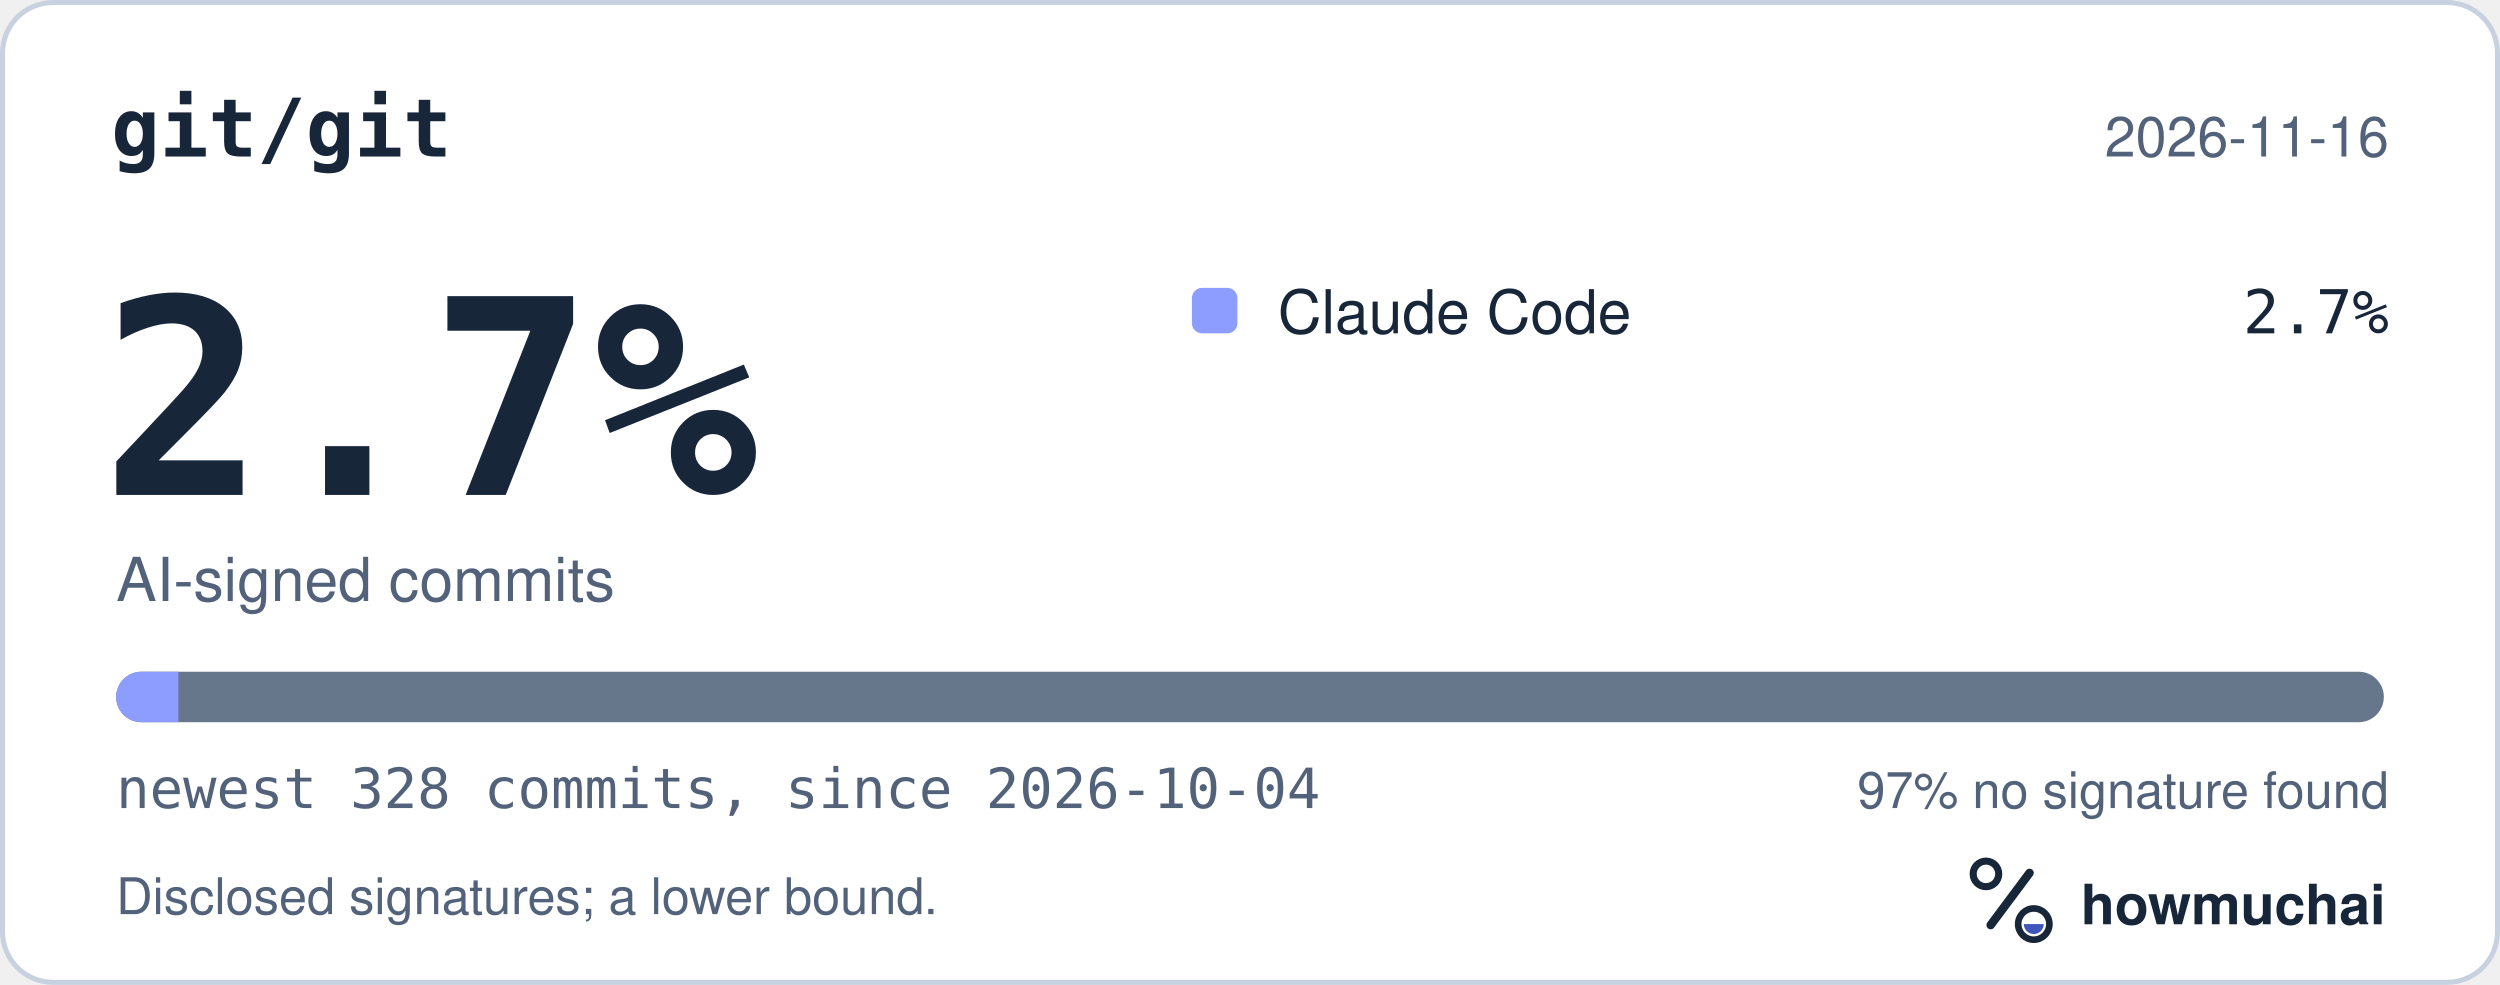
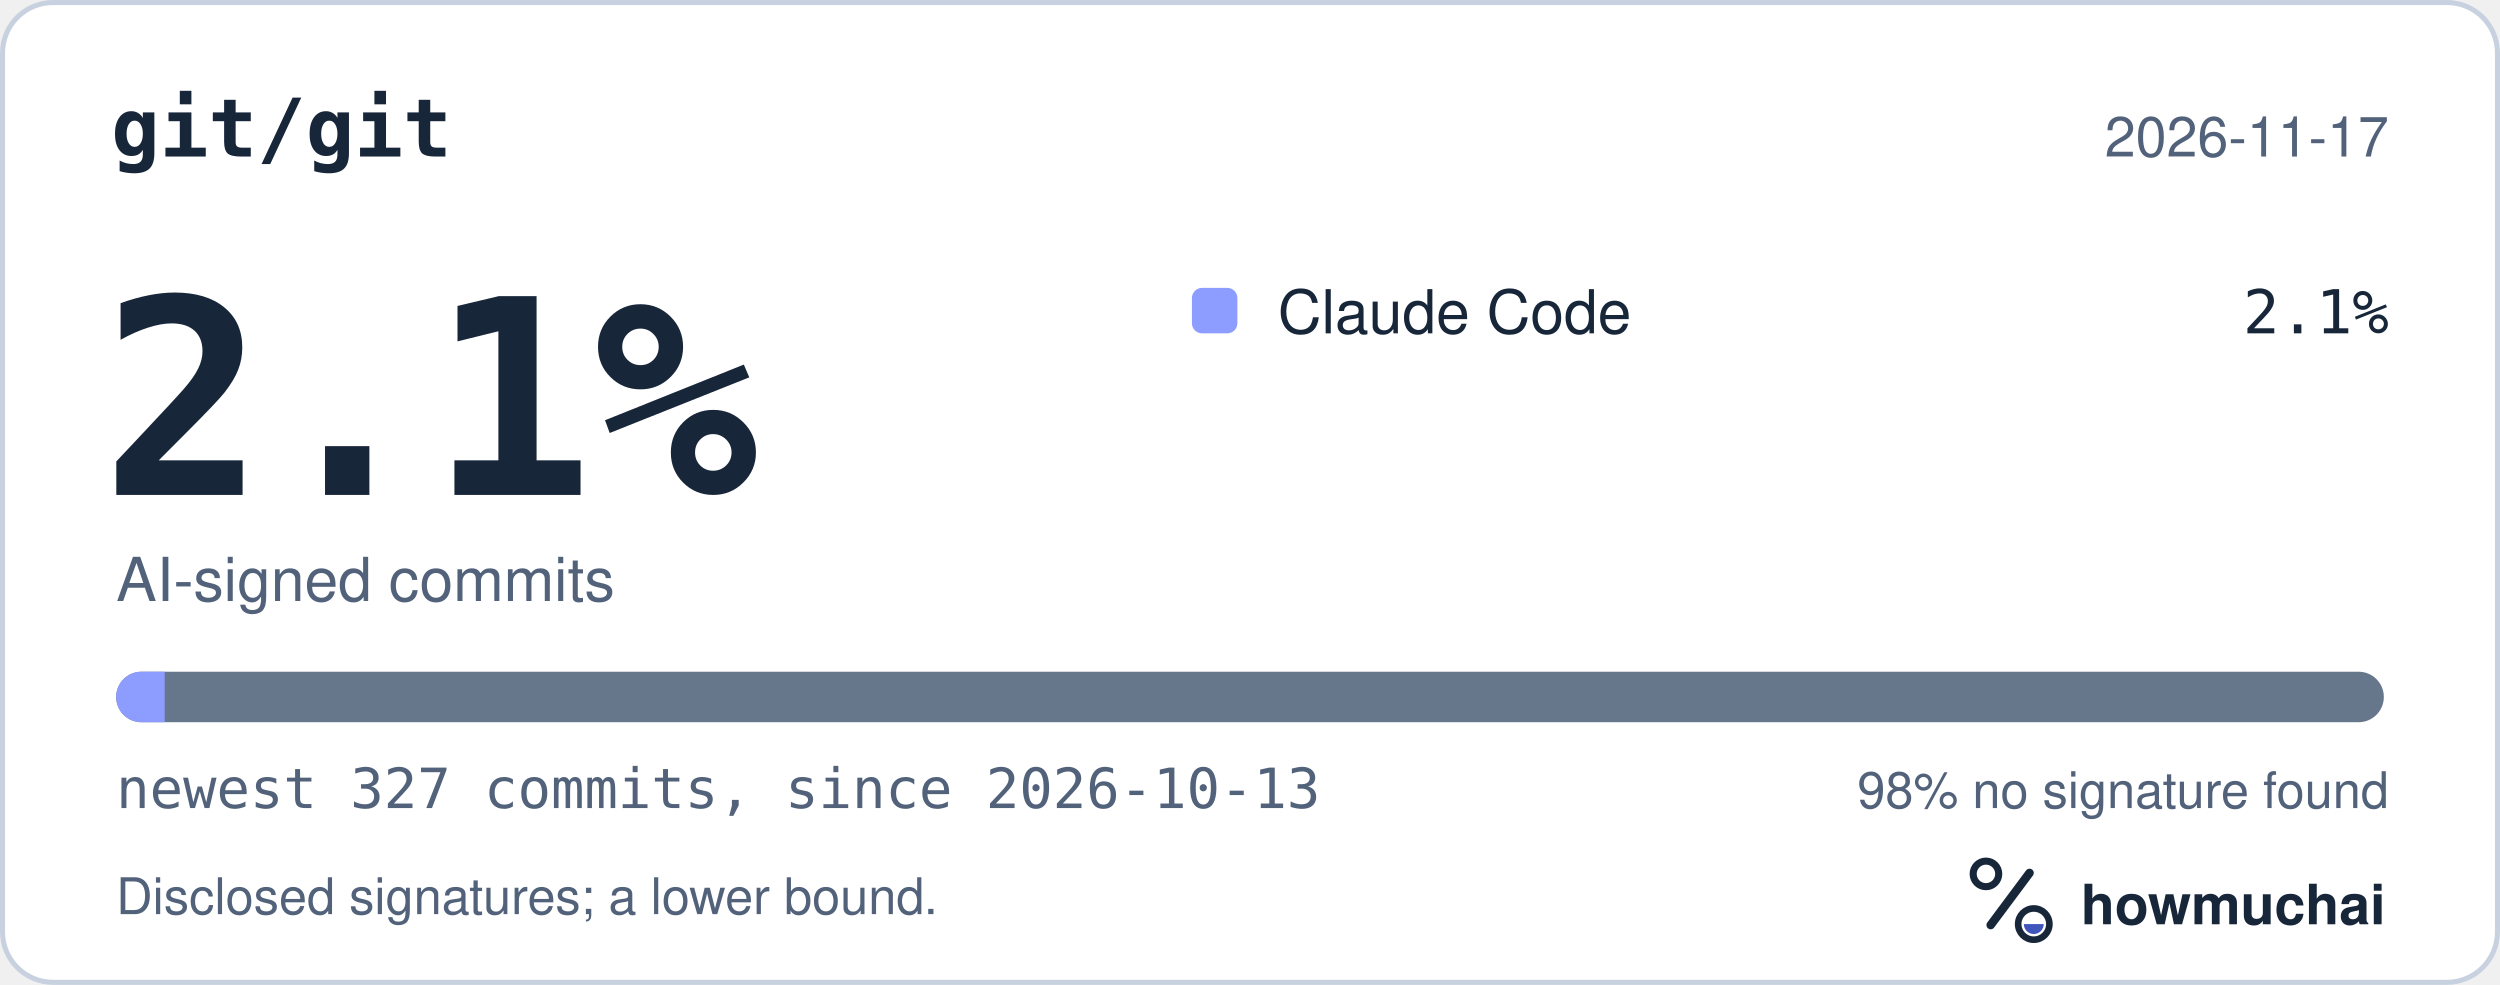
<svg xmlns="http://www.w3.org/2000/svg" width="495" height="195" viewBox="0 0 495 195" role="img" aria-labelledby="hm-t hm-d">
  <rect x="0.5" y="0.5" width="494" height="194" rx="10" fill="#FFFFFF" stroke="#C7D1DF" />
  <text x="22" y="31" fill="#18263A" font-family="ui-monospace, SF Mono, Menlo, Consolas, IBM Plex Mono, monospace" font-size="16" font-weight="600">git/git</text>
-   <text x="473" y="31" fill="#52627A" font-family="-apple-system, BlinkMacSystemFont, Segoe UI, Helvetica, Arial, Fira Sans, sans-serif" font-size="11" text-anchor="end">2026-11-16</text>
-   <text x="20" y="98" fill="#18263A" font-family="ui-monospace, SF Mono, Menlo, Consolas, IBM Plex Mono, monospace" font-size="54" font-weight="700">2.7%</text>
+   <text x="473" y="31" fill="#52627A" font-family="-apple-system, BlinkMacSystemFont, Segoe UI, Helvetica, Arial, Fira Sans, sans-serif" font-size="11" text-anchor="end">2026-11-17</text>
+   <text x="20" y="98" fill="#18263A" font-family="ui-monospace, SF Mono, Menlo, Consolas, IBM Plex Mono, monospace" font-size="54" font-weight="700">2.1%</text>
  <text x="23" y="119" fill="#52627A" font-family="-apple-system, BlinkMacSystemFont, Segoe UI, Helvetica, Arial, Fira Sans, sans-serif" font-size="12">AI-signed commits</text>
  <rect x="236" y="57" width="9" height="9" rx="2" fill="#8D9DFF" />
  <text x="253" y="66" fill="#18263A" font-family="-apple-system, BlinkMacSystemFont, Segoe UI, Helvetica, Arial, Fira Sans, sans-serif" font-size="12">Claude Code</text>
-   <text x="473" y="66" fill="#18263A" font-family="ui-monospace, SF Mono, Menlo, Consolas, IBM Plex Mono, monospace" font-size="12" text-anchor="end">2.7%</text>
+   <text x="473" y="66" fill="#18263A" font-family="ui-monospace, SF Mono, Menlo, Consolas, IBM Plex Mono, monospace" font-size="12" text-anchor="end">2.1%</text>
  <defs>
    <clipPath id="hm-bar">
      <rect x="23" y="133" width="449" height="10" rx="5" />
    </clipPath>
  </defs>
  <rect x="23" y="133" width="449" height="10" rx="5" fill="#66768B" />
  <g clip-path="url(#hm-bar)">
-     <rect x="23.00" y="133" width="12.32" height="10" fill="#8D9DFF" />
+     <rect x="23.00" y="133" width="9.61" height="10" fill="#8D9DFF" />
  </g>
-   <text x="23" y="160" fill="#52627A" font-family="ui-monospace, SF Mono, Menlo, Consolas, IBM Plex Mono, monospace" font-size="11">newest 328 commits, since 2026-10-04</text>
-   <text x="473" y="160" fill="#52627A" font-family="-apple-system, BlinkMacSystemFont, Segoe UI, Helvetica, Arial, Fira Sans, sans-serif" font-size="10" text-anchor="end">97% no signature found</text>
+   <text x="23" y="160" fill="#52627A" font-family="ui-monospace, SF Mono, Menlo, Consolas, IBM Plex Mono, monospace" font-size="11">newest 327 commits, since 2026-10-13</text>
+   <text x="473" y="160" fill="#52627A" font-family="-apple-system, BlinkMacSystemFont, Segoe UI, Helvetica, Arial, Fira Sans, sans-serif" font-size="10" text-anchor="end">98% no signature found</text>
  <text x="23" y="181" fill="#52627A" font-family="-apple-system, BlinkMacSystemFont, Segoe UI, Helvetica, Arial, Fira Sans, sans-serif" font-size="10">Disclosed signatures; a lower bound.</text>
  <g transform="translate(386 166) scale(0.046875)">
    <circle cx="154" cy="150" r="54" fill="none" stroke="#18263A" stroke-width="30" />
    <path d="M174 366 338 146" fill="none" stroke="#18263A" stroke-width="36" stroke-linecap="round" />
    <circle cx="356" cy="362" r="66" fill="none" stroke="#18263A" stroke-width="28" />
    <path d="M314 362a42 42 0 0 0 84 0Z" fill="#4056BC" />
  </g>
  <text x="412" y="183" fill="#18263A" font-family="-apple-system, BlinkMacSystemFont, Segoe UI, Helvetica, Arial, Fira Sans, sans-serif" font-size="11" font-weight="650">howmuchai</text>
</svg>
